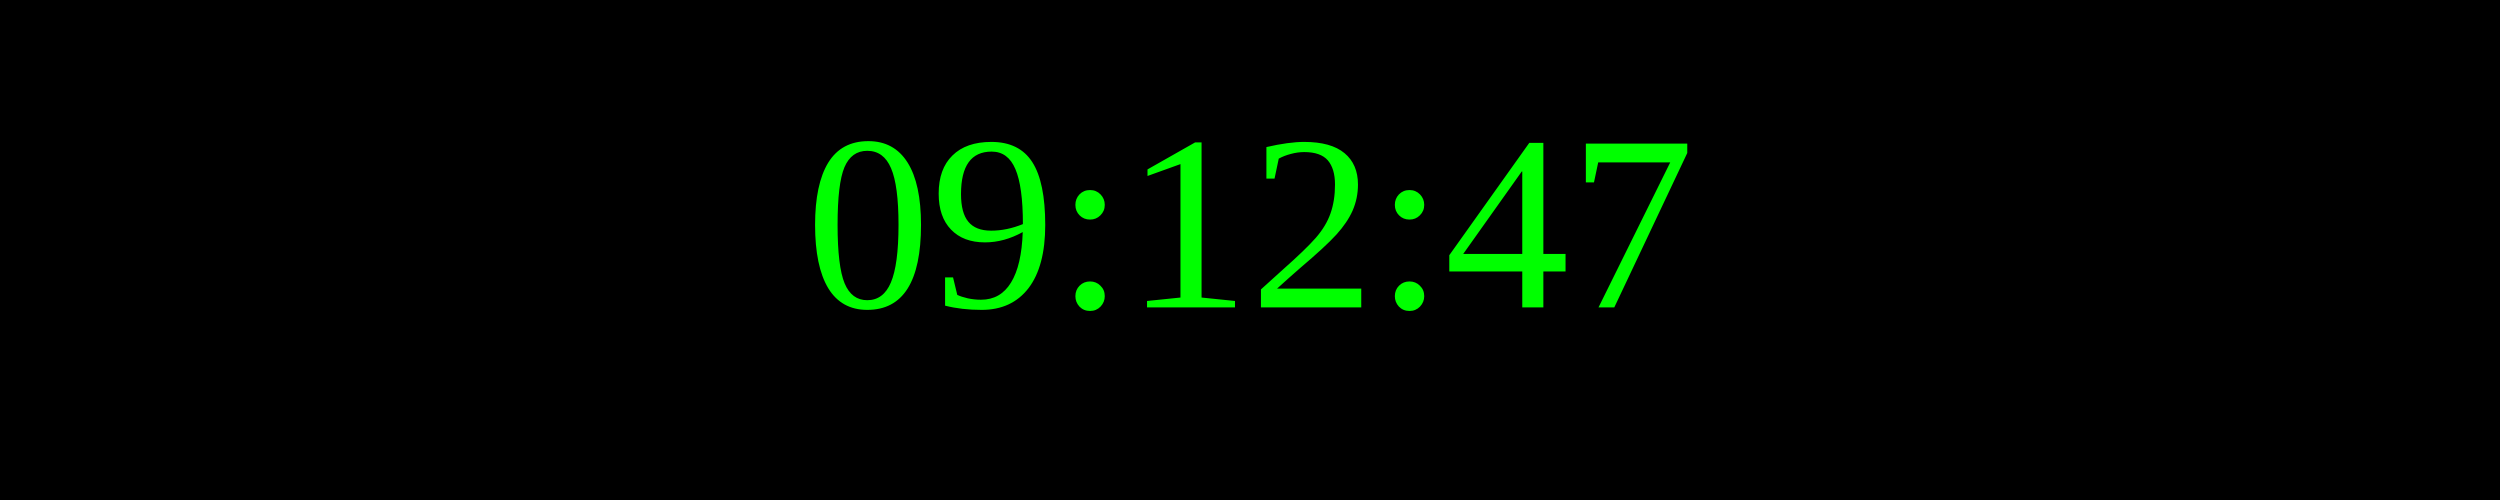
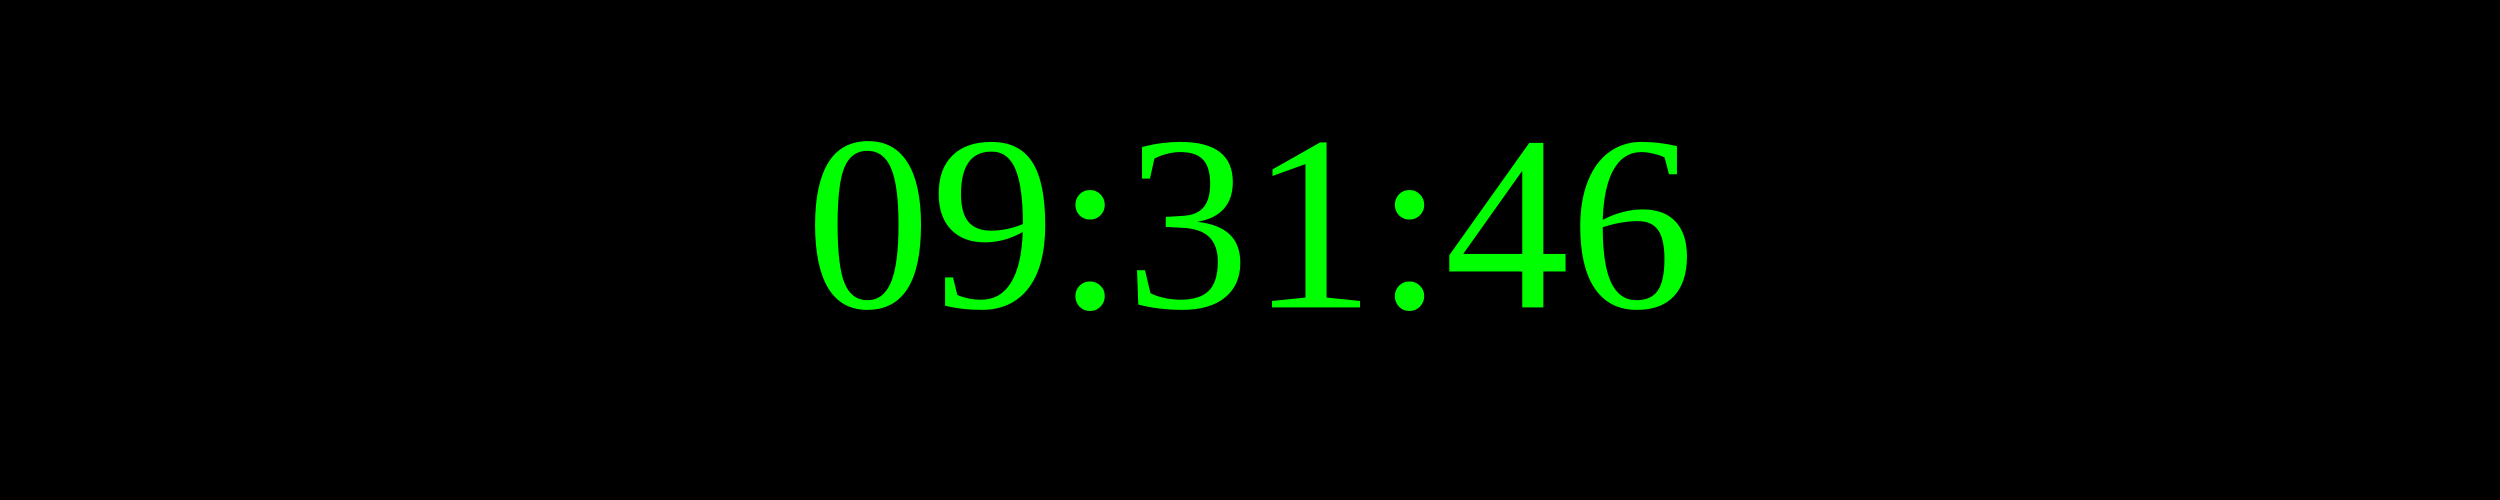
<svg xmlns="http://www.w3.org/2000/svg" width="250" height="50">
  <rect width="100%" height="100%" fill="black" />
  <text x="50%" y="50%" font-size="25" fill="lime" text-anchor="middle" dominant-baseline="middle">
- 09:12:47
+ 09:31:46
</text>
</svg>
